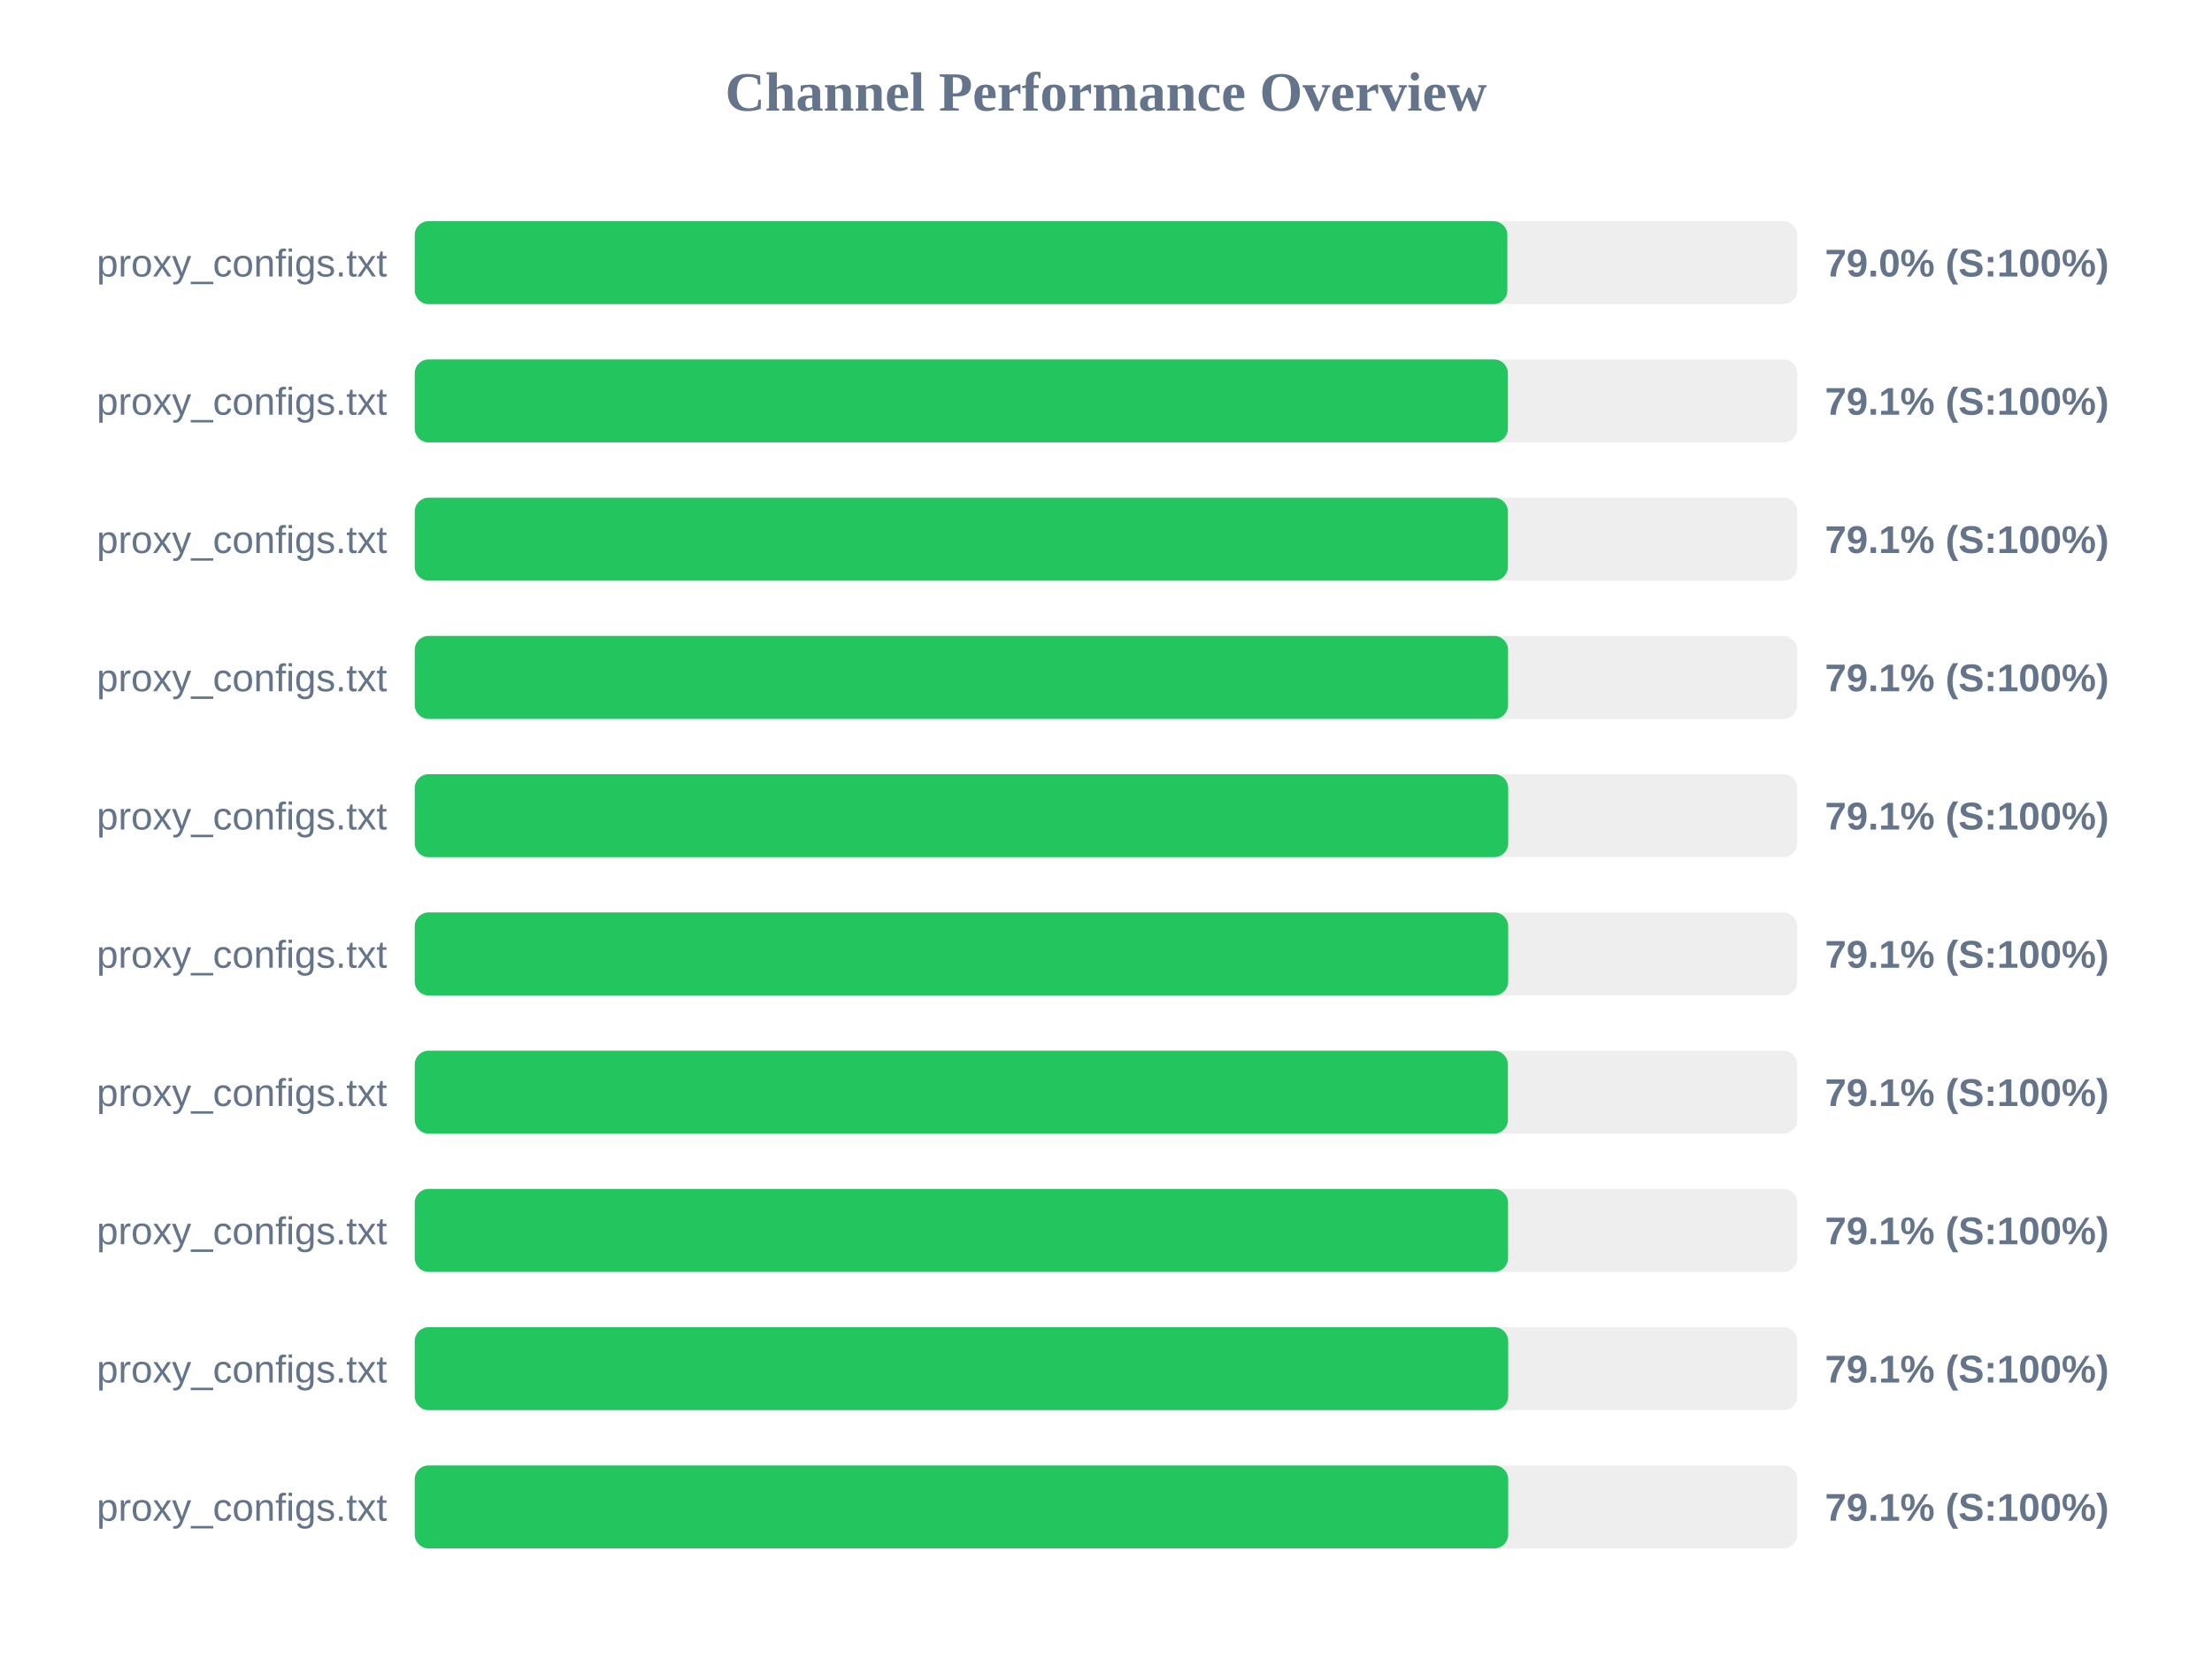
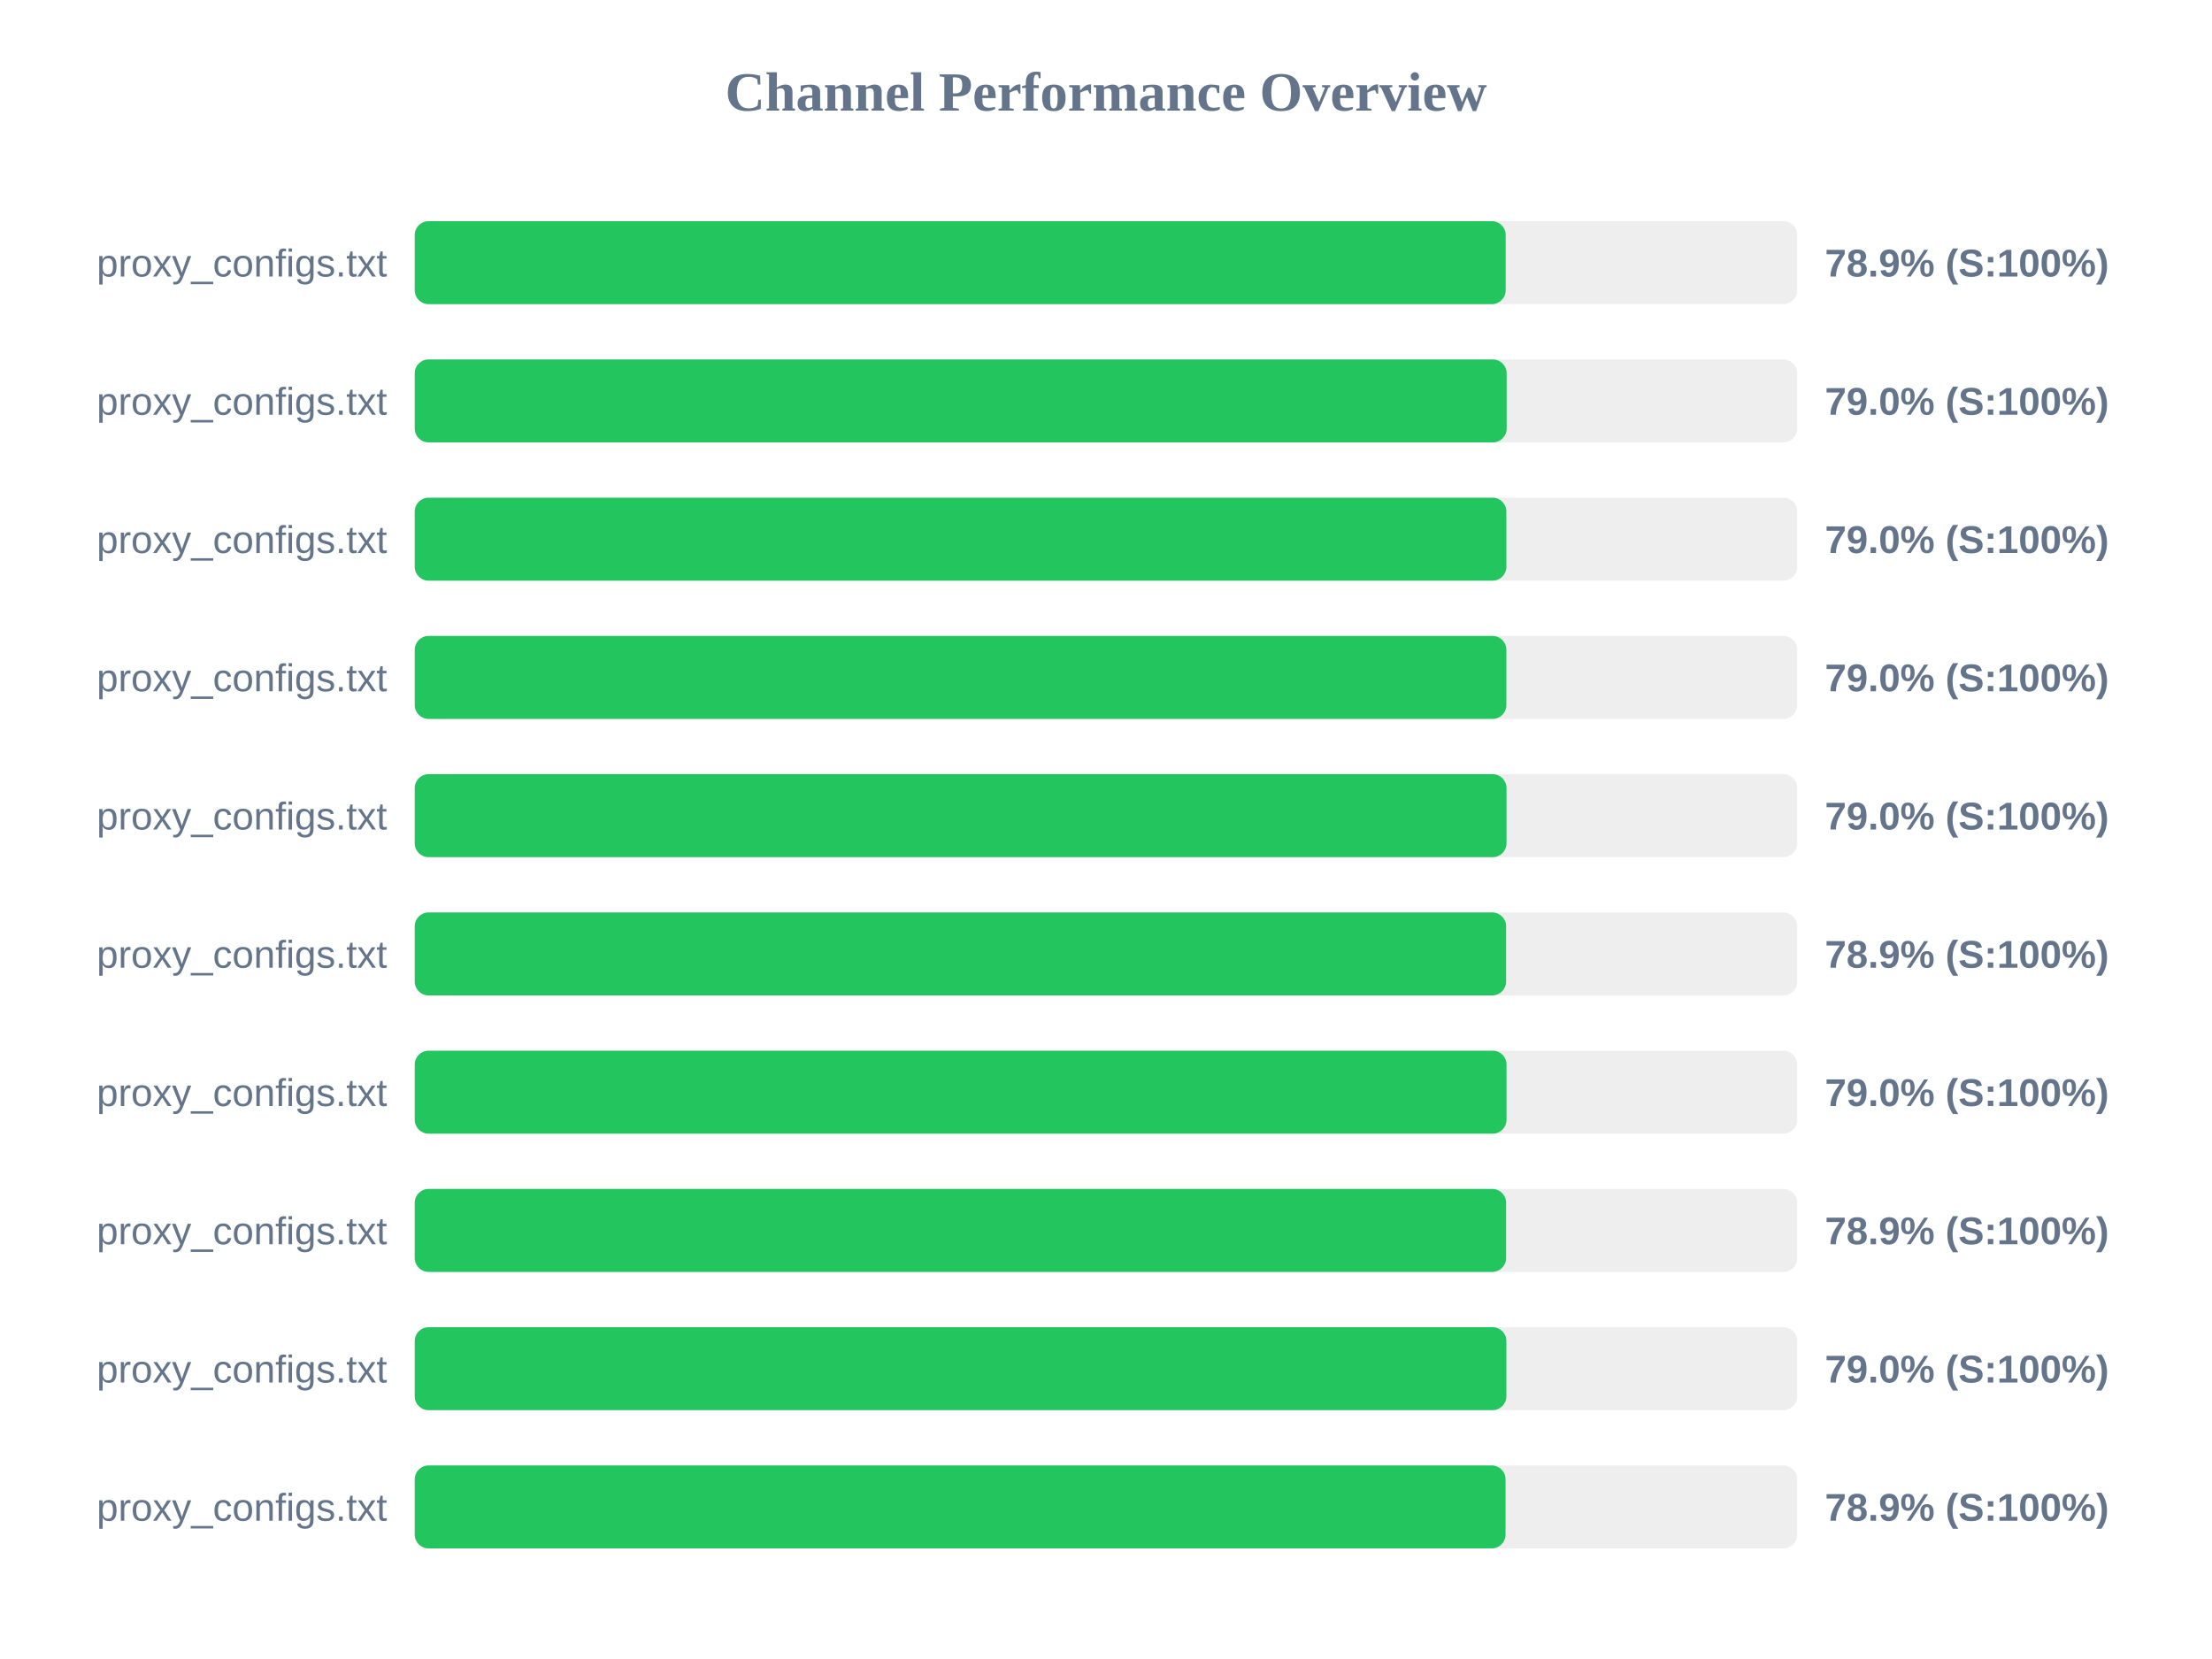
<svg xmlns="http://www.w3.org/2000/svg" width="800" height="600" version="1.1">
  <style>
        .row { font: 14px Arial; fill: #64748b; }
        .score { font: bold 14px Arial; fill: #64748b; }
    </style>
  <text x="400" y="40" text-anchor="middle" font-size="20px" font-weight="bold" fill="#64748b">Channel Performance Overview</text>
  <rect x="150" y="80" width="500" height="30" fill="#eee" rx="5" />
-   <rect x="150" y="80" width="395.15" height="30" fill="#22c55e" rx="5" />
+   <rect x="150" y="80" width="394.55" height="30" fill="#22c55e" rx="5" />
  <text x="140" y="100" text-anchor="end" class="row">proxy_configs.txt</text>
-   <text x="660" y="100" text-anchor="start" class="score">79.0% (S:100%)</text>
+   <text x="660" y="100" text-anchor="start" class="score">78.9% (S:100%)</text>
  <rect x="150" y="130" width="500" height="30" fill="#eee" rx="5" />
-   <rect x="150" y="130" width="395.35" height="30" fill="#22c55e" rx="5" />
+   <rect x="150" y="130" width="394.9" height="30" fill="#22c55e" rx="5" />
  <text x="140" y="150" text-anchor="end" class="row">proxy_configs.txt</text>
-   <text x="660" y="150" text-anchor="start" class="score">79.1% (S:100%)</text>
+   <text x="660" y="150" text-anchor="start" class="score">79.0% (S:100%)</text>
  <rect x="150" y="180" width="500" height="30" fill="#eee" rx="5" />
-   <rect x="150" y="180" width="395.35" height="30" fill="#22c55e" rx="5" />
+   <rect x="150" y="180" width="394.8" height="30" fill="#22c55e" rx="5" />
  <text x="140" y="200" text-anchor="end" class="row">proxy_configs.txt</text>
-   <text x="660" y="200" text-anchor="start" class="score">79.1% (S:100%)</text>
+   <text x="660" y="200" text-anchor="start" class="score">79.0% (S:100%)</text>
  <rect x="150" y="230" width="500" height="30" fill="#eee" rx="5" />
-   <rect x="150" y="230" width="395.4" height="30" fill="#22c55e" rx="5" />
+   <rect x="150" y="230" width="394.8" height="30" fill="#22c55e" rx="5" />
  <text x="140" y="250" text-anchor="end" class="row">proxy_configs.txt</text>
-   <text x="660" y="250" text-anchor="start" class="score">79.1% (S:100%)</text>
+   <text x="660" y="250" text-anchor="start" class="score">79.0% (S:100%)</text>
  <rect x="150" y="280" width="500" height="30" fill="#eee" rx="5" />
-   <rect x="150" y="280" width="395.45" height="30" fill="#22c55e" rx="5" />
+   <rect x="150" y="280" width="394.85" height="30" fill="#22c55e" rx="5" />
  <text x="140" y="300" text-anchor="end" class="row">proxy_configs.txt</text>
-   <text x="660" y="300" text-anchor="start" class="score">79.1% (S:100%)</text>
+   <text x="660" y="300" text-anchor="start" class="score">79.0% (S:100%)</text>
  <rect x="150" y="330" width="500" height="30" fill="#eee" rx="5" />
-   <rect x="150" y="330" width="395.45" height="30" fill="#22c55e" rx="5" />
+   <rect x="150" y="330" width="394.7" height="30" fill="#22c55e" rx="5" />
  <text x="140" y="350" text-anchor="end" class="row">proxy_configs.txt</text>
-   <text x="660" y="350" text-anchor="start" class="score">79.1% (S:100%)</text>
+   <text x="660" y="350" text-anchor="start" class="score">78.9% (S:100%)</text>
  <rect x="150" y="380" width="500" height="30" fill="#eee" rx="5" />
-   <rect x="150" y="380" width="395.35" height="30" fill="#22c55e" rx="5" />
+   <rect x="150" y="380" width="394.85" height="30" fill="#22c55e" rx="5" />
  <text x="140" y="400" text-anchor="end" class="row">proxy_configs.txt</text>
-   <text x="660" y="400" text-anchor="start" class="score">79.1% (S:100%)</text>
+   <text x="660" y="400" text-anchor="start" class="score">79.0% (S:100%)</text>
  <rect x="150" y="430" width="500" height="30" fill="#eee" rx="5" />
-   <rect x="150" y="430" width="395.4" height="30" fill="#22c55e" rx="5" />
+   <rect x="150" y="430" width="394.7" height="30" fill="#22c55e" rx="5" />
  <text x="140" y="450" text-anchor="end" class="row">proxy_configs.txt</text>
-   <text x="660" y="450" text-anchor="start" class="score">79.1% (S:100%)</text>
+   <text x="660" y="450" text-anchor="start" class="score">78.9% (S:100%)</text>
  <rect x="150" y="480" width="500" height="30" fill="#eee" rx="5" />
-   <rect x="150" y="480" width="395.45" height="30" fill="#22c55e" rx="5" />
+   <rect x="150" y="480" width="394.8" height="30" fill="#22c55e" rx="5" />
  <text x="140" y="500" text-anchor="end" class="row">proxy_configs.txt</text>
-   <text x="660" y="500" text-anchor="start" class="score">79.1% (S:100%)</text>
+   <text x="660" y="500" text-anchor="start" class="score">79.0% (S:100%)</text>
  <rect x="150" y="530" width="500" height="30" fill="#eee" rx="5" />
-   <rect x="150" y="530" width="395.45" height="30" fill="#22c55e" rx="5" />
+   <rect x="150" y="530" width="394.5" height="30" fill="#22c55e" rx="5" />
  <text x="140" y="550" text-anchor="end" class="row">proxy_configs.txt</text>
-   <text x="660" y="550" text-anchor="start" class="score">79.1% (S:100%)</text>
+   <text x="660" y="550" text-anchor="start" class="score">78.9% (S:100%)</text>
</svg>
